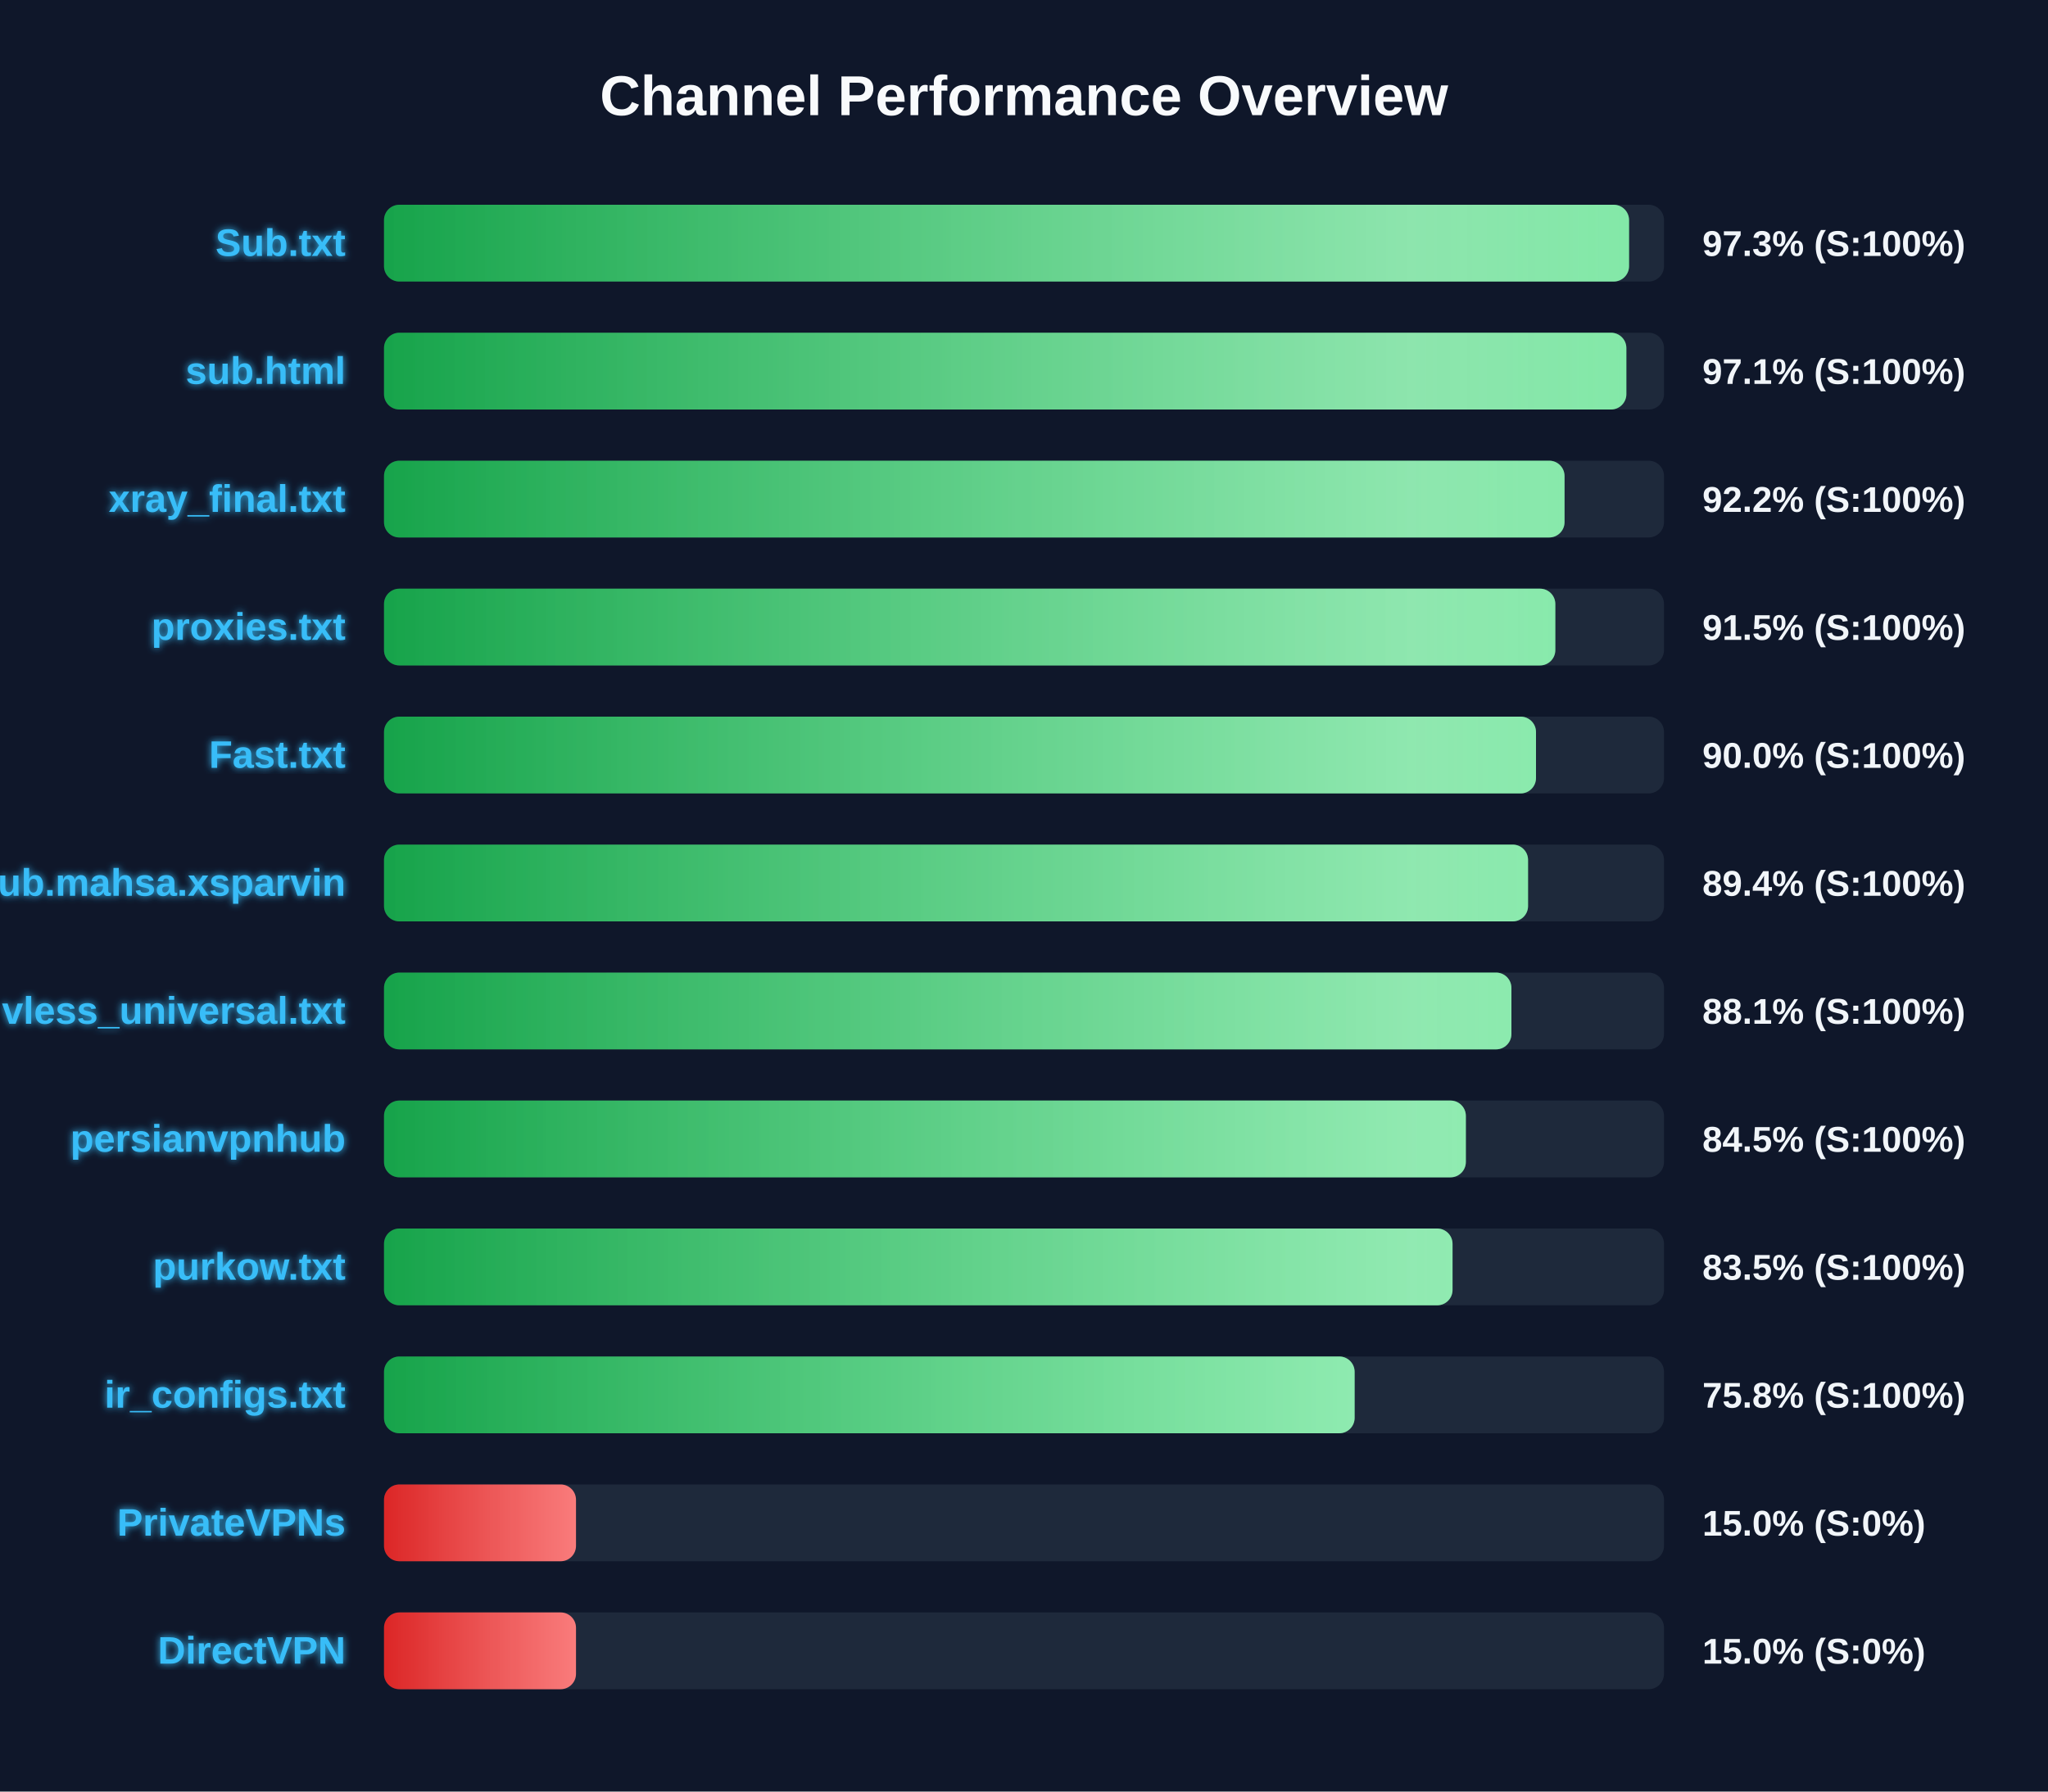
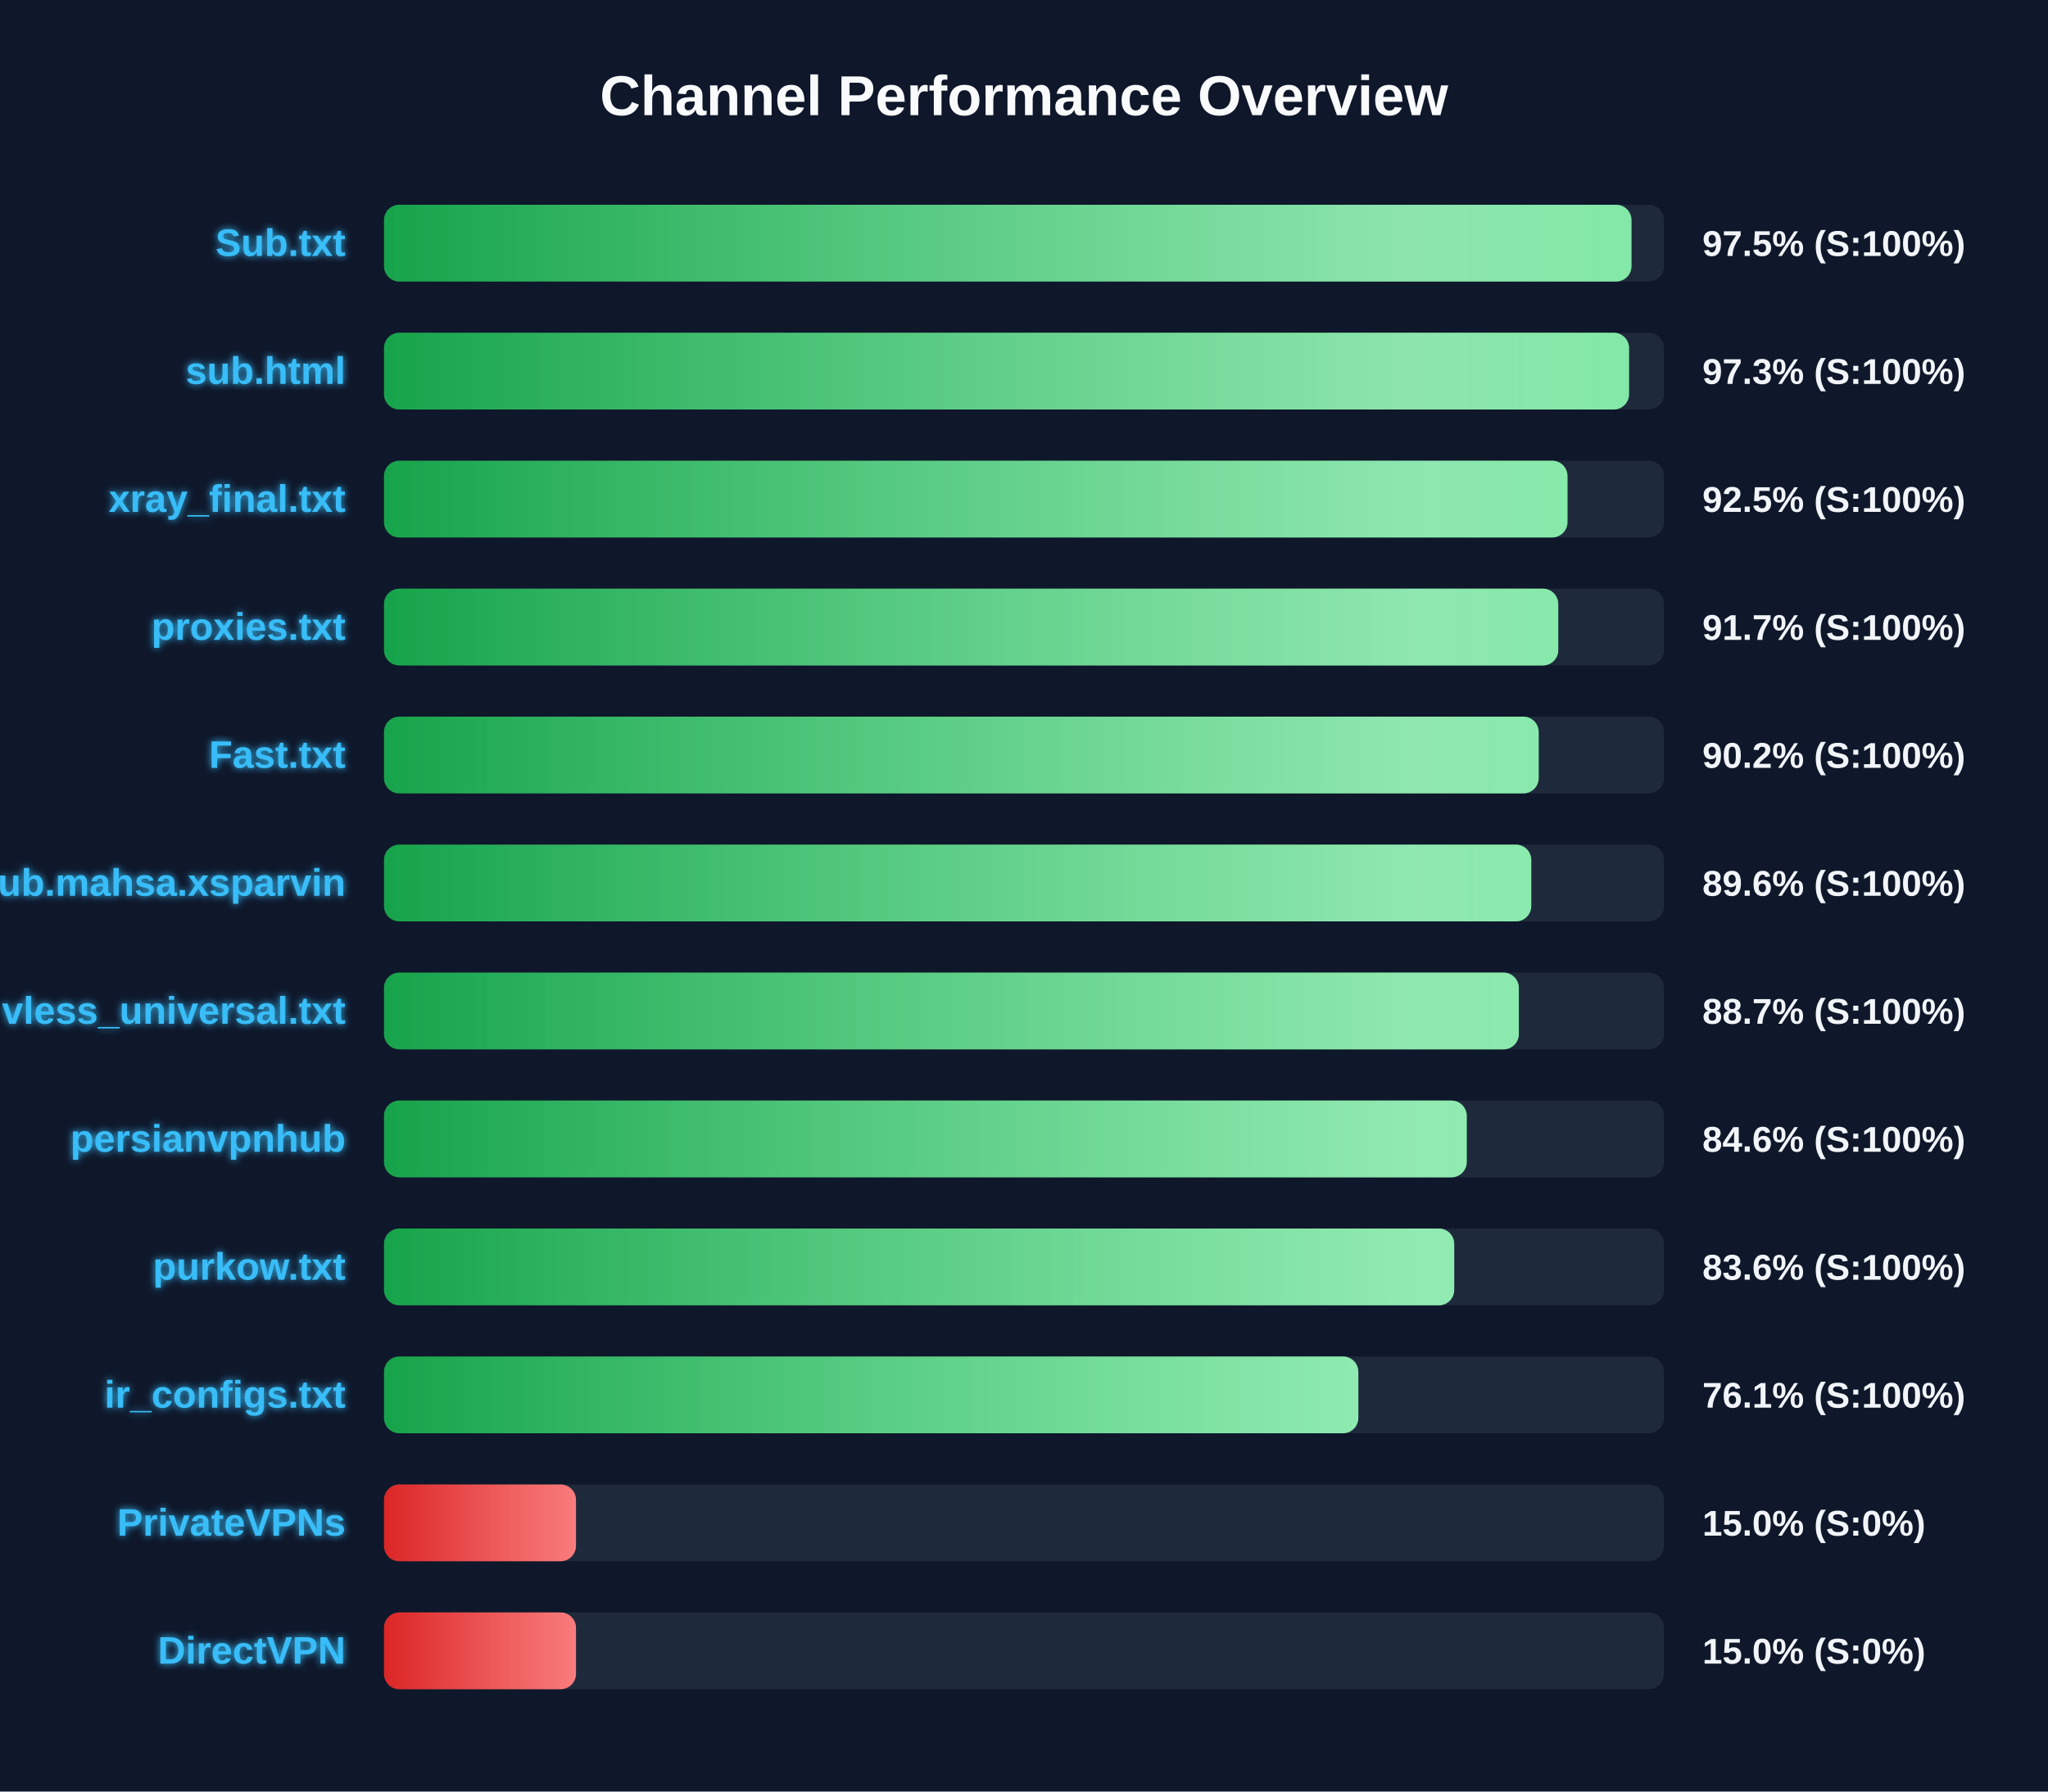
<svg xmlns="http://www.w3.org/2000/svg" width="800" height="700" version="1.1">
  <defs>
    <linearGradient id="grad-green" x1="0%" y1="0%" x2="100%" y2="0%">
      <stop offset="0%" stop-color="#16a34a" />
      <stop offset="100%" stop-color="#4ade80" />
    </linearGradient>
    <linearGradient id="grad-yellow" x1="0%" y1="0%" x2="100%" y2="0%">
      <stop offset="0%" stop-color="#ca8a04" />
      <stop offset="100%" stop-color="#fde047" />
    </linearGradient>
    <linearGradient id="grad-red" x1="0%" y1="0%" x2="100%" y2="0%">
      <stop offset="0%" stop-color="#dc2626" />
      <stop offset="100%" stop-color="#f87171" />
    </linearGradient>
    <linearGradient id="shimmer" x1="0%" y1="0%" x2="100%" y2="0%">
      <stop offset="0%" stop-color="rgba(255,255,255,0)" />
      <stop offset="50%" stop-color="rgba(255,255,255,0.4)" />
      <stop offset="100%" stop-color="rgba(255,255,255,0)" />
    </linearGradient>
    <filter id="glow" x="-20%" y="-20%" width="140%" height="140%">
      <feGaussianBlur stdDeviation="1.5" result="blur" />
      <feComposite in="SourceGraphic" in2="blur" operator="over" />
    </filter>
  </defs>
  <style>
        .bg-rect { fill: #0f172a; }
        .title { font: bold 22px 'Segoe UI', Arial, sans-serif; fill: #f8fafc; }
        .row { font: bold 15px 'Segoe UI', Arial, sans-serif; fill: #38bdf8; filter: url(#glow); }
        .score { font: bold 14px 'Segoe UI', Arial, sans-serif; fill: #f1f5f9; }
        @keyframes shimmer-anim {
            0% { transform: translateX(-100%); }
            100% { transform: translateX(200%); }
        }
        .shimmer-rect {
            animation: shimmer-anim 2.5s infinite linear;
        }
    </style>
  <rect width="100%" height="100%" class="bg-rect" />
  <text x="400" y="45" text-anchor="middle" class="title">Channel Performance Overview</text>
  <rect x="150" y="80" width="500" height="30" fill="#1e293b" rx="6" />
  <clipPath id="clip-0">
-     <rect x="150" y="80" width="486.35" height="30" rx="6" />
+     <rect x="150" y="80" width="487.3" height="30" rx="6" />
  </clipPath>
-   <rect x="150" y="80" width="486.35" height="30" fill="url(#grad-green)" rx="6" />
+   <rect x="150" y="80" width="487.3" height="30" fill="url(#grad-green)" rx="6" />
  <g clip-path="url(#clip-0)">
    <rect x="150" y="80" width="100%" height="30" fill="url(#shimmer)" class="shimmer-rect" />
  </g>
  <text x="135" y="100" text-anchor="end" class="row">Sub.txt</text>
-   <text x="665" y="100" text-anchor="start" class="score">97.3% (S:100%)</text>
+   <text x="665" y="100" text-anchor="start" class="score">97.5% (S:100%)</text>
  <rect x="150" y="130" width="500" height="30" fill="#1e293b" rx="6" />
  <clipPath id="clip-1">
-     <rect x="150" y="130" width="485.3" height="30" rx="6" />
+     <rect x="150" y="130" width="486.35" height="30" rx="6" />
  </clipPath>
-   <rect x="150" y="130" width="485.3" height="30" fill="url(#grad-green)" rx="6" />
+   <rect x="150" y="130" width="486.35" height="30" fill="url(#grad-green)" rx="6" />
  <g clip-path="url(#clip-1)">
    <rect x="150" y="130" width="100%" height="30" fill="url(#shimmer)" class="shimmer-rect" />
  </g>
  <text x="135" y="150" text-anchor="end" class="row">sub.html</text>
-   <text x="665" y="150" text-anchor="start" class="score">97.1% (S:100%)</text>
+   <text x="665" y="150" text-anchor="start" class="score">97.3% (S:100%)</text>
  <rect x="150" y="180" width="500" height="30" fill="#1e293b" rx="6" />
  <clipPath id="clip-2">
-     <rect x="150" y="180" width="461.15" height="30" rx="6" />
+     <rect x="150" y="180" width="462.3" height="30" rx="6" />
  </clipPath>
-   <rect x="150" y="180" width="461.15" height="30" fill="url(#grad-green)" rx="6" />
+   <rect x="150" y="180" width="462.3" height="30" fill="url(#grad-green)" rx="6" />
  <g clip-path="url(#clip-2)">
    <rect x="150" y="180" width="100%" height="30" fill="url(#shimmer)" class="shimmer-rect" />
  </g>
  <text x="135" y="200" text-anchor="end" class="row">xray_final.txt</text>
-   <text x="665" y="200" text-anchor="start" class="score">92.2% (S:100%)</text>
+   <text x="665" y="200" text-anchor="start" class="score">92.5% (S:100%)</text>
  <rect x="150" y="230" width="500" height="30" fill="#1e293b" rx="6" />
  <clipPath id="clip-3">
-     <rect x="150" y="230" width="457.55" height="30" rx="6" />
+     <rect x="150" y="230" width="458.7" height="30" rx="6" />
  </clipPath>
-   <rect x="150" y="230" width="457.55" height="30" fill="url(#grad-green)" rx="6" />
+   <rect x="150" y="230" width="458.7" height="30" fill="url(#grad-green)" rx="6" />
  <g clip-path="url(#clip-3)">
    <rect x="150" y="230" width="100%" height="30" fill="url(#shimmer)" class="shimmer-rect" />
  </g>
  <text x="135" y="250" text-anchor="end" class="row">proxies.txt</text>
-   <text x="665" y="250" text-anchor="start" class="score">91.5% (S:100%)</text>
+   <text x="665" y="250" text-anchor="start" class="score">91.7% (S:100%)</text>
  <rect x="150" y="280" width="500" height="30" fill="#1e293b" rx="6" />
  <clipPath id="clip-4">
-     <rect x="150" y="280" width="450.0" height="30" rx="6" />
+     <rect x="150" y="280" width="451.05" height="30" rx="6" />
  </clipPath>
-   <rect x="150" y="280" width="450.0" height="30" fill="url(#grad-green)" rx="6" />
+   <rect x="150" y="280" width="451.05" height="30" fill="url(#grad-green)" rx="6" />
  <g clip-path="url(#clip-4)">
    <rect x="150" y="280" width="100%" height="30" fill="url(#shimmer)" class="shimmer-rect" />
  </g>
  <text x="135" y="300" text-anchor="end" class="row">Fast.txt</text>
-   <text x="665" y="300" text-anchor="start" class="score">90.0% (S:100%)</text>
+   <text x="665" y="300" text-anchor="start" class="score">90.2% (S:100%)</text>
  <rect x="150" y="330" width="500" height="30" fill="#1e293b" rx="6" />
  <clipPath id="clip-5">
-     <rect x="150" y="330" width="446.9" height="30" rx="6" />
+     <rect x="150" y="330" width="448.15" height="30" rx="6" />
  </clipPath>
-   <rect x="150" y="330" width="446.9" height="30" fill="url(#grad-green)" rx="6" />
+   <rect x="150" y="330" width="448.15" height="30" fill="url(#grad-green)" rx="6" />
  <g clip-path="url(#clip-5)">
    <rect x="150" y="330" width="100%" height="30" fill="url(#shimmer)" class="shimmer-rect" />
  </g>
  <text x="135" y="350" text-anchor="end" class="row">Sub.mahsa.xsparvin</text>
-   <text x="665" y="350" text-anchor="start" class="score">89.4% (S:100%)</text>
+   <text x="665" y="350" text-anchor="start" class="score">89.6% (S:100%)</text>
  <rect x="150" y="380" width="500" height="30" fill="#1e293b" rx="6" />
  <clipPath id="clip-6">
-     <rect x="150" y="380" width="440.4" height="30" rx="6" />
+     <rect x="150" y="380" width="443.3" height="30" rx="6" />
  </clipPath>
-   <rect x="150" y="380" width="440.4" height="30" fill="url(#grad-green)" rx="6" />
+   <rect x="150" y="380" width="443.3" height="30" fill="url(#grad-green)" rx="6" />
  <g clip-path="url(#clip-6)">
    <rect x="150" y="380" width="100%" height="30" fill="url(#shimmer)" class="shimmer-rect" />
  </g>
  <text x="135" y="400" text-anchor="end" class="row">vless_universal.txt</text>
-   <text x="665" y="400" text-anchor="start" class="score">88.1% (S:100%)</text>
+   <text x="665" y="400" text-anchor="start" class="score">88.7% (S:100%)</text>
  <rect x="150" y="430" width="500" height="30" fill="#1e293b" rx="6" />
  <clipPath id="clip-7">
-     <rect x="150" y="430" width="422.6" height="30" rx="6" />
+     <rect x="150" y="430" width="422.95" height="30" rx="6" />
  </clipPath>
-   <rect x="150" y="430" width="422.6" height="30" fill="url(#grad-green)" rx="6" />
+   <rect x="150" y="430" width="422.95" height="30" fill="url(#grad-green)" rx="6" />
  <g clip-path="url(#clip-7)">
    <rect x="150" y="430" width="100%" height="30" fill="url(#shimmer)" class="shimmer-rect" />
  </g>
  <text x="135" y="450" text-anchor="end" class="row">persianvpnhub</text>
-   <text x="665" y="450" text-anchor="start" class="score">84.5% (S:100%)</text>
+   <text x="665" y="450" text-anchor="start" class="score">84.6% (S:100%)</text>
  <rect x="150" y="480" width="500" height="30" fill="#1e293b" rx="6" />
  <clipPath id="clip-8">
-     <rect x="150" y="480" width="417.4" height="30" rx="6" />
+     <rect x="150" y="480" width="418.05" height="30" rx="6" />
  </clipPath>
-   <rect x="150" y="480" width="417.4" height="30" fill="url(#grad-green)" rx="6" />
+   <rect x="150" y="480" width="418.05" height="30" fill="url(#grad-green)" rx="6" />
  <g clip-path="url(#clip-8)">
    <rect x="150" y="480" width="100%" height="30" fill="url(#shimmer)" class="shimmer-rect" />
  </g>
  <text x="135" y="500" text-anchor="end" class="row">purkow.txt</text>
-   <text x="665" y="500" text-anchor="start" class="score">83.5% (S:100%)</text>
+   <text x="665" y="500" text-anchor="start" class="score">83.6% (S:100%)</text>
  <rect x="150" y="530" width="500" height="30" fill="#1e293b" rx="6" />
  <clipPath id="clip-9">
-     <rect x="150" y="530" width="379.15" height="30" rx="6" />
+     <rect x="150" y="530" width="380.6" height="30" rx="6" />
  </clipPath>
-   <rect x="150" y="530" width="379.15" height="30" fill="url(#grad-green)" rx="6" />
+   <rect x="150" y="530" width="380.6" height="30" fill="url(#grad-green)" rx="6" />
  <g clip-path="url(#clip-9)">
    <rect x="150" y="530" width="100%" height="30" fill="url(#shimmer)" class="shimmer-rect" />
  </g>
  <text x="135" y="550" text-anchor="end" class="row">ir_configs.txt</text>
-   <text x="665" y="550" text-anchor="start" class="score">75.8% (S:100%)</text>
+   <text x="665" y="550" text-anchor="start" class="score">76.1% (S:100%)</text>
  <rect x="150" y="580" width="500" height="30" fill="#1e293b" rx="6" />
  <clipPath id="clip-10">
    <rect x="150" y="580" width="75.0" height="30" rx="6" />
  </clipPath>
  <rect x="150" y="580" width="75.0" height="30" fill="url(#grad-red)" rx="6" />
  <g clip-path="url(#clip-10)">
    <rect x="150" y="580" width="100%" height="30" fill="url(#shimmer)" class="shimmer-rect" />
  </g>
  <text x="135" y="600" text-anchor="end" class="row">PrivateVPNs</text>
  <text x="665" y="600" text-anchor="start" class="score">15.0% (S:0%)</text>
  <rect x="150" y="630" width="500" height="30" fill="#1e293b" rx="6" />
  <clipPath id="clip-11">
    <rect x="150" y="630" width="75.0" height="30" rx="6" />
  </clipPath>
  <rect x="150" y="630" width="75.0" height="30" fill="url(#grad-red)" rx="6" />
  <g clip-path="url(#clip-11)">
    <rect x="150" y="630" width="100%" height="30" fill="url(#shimmer)" class="shimmer-rect" />
  </g>
  <text x="135" y="650" text-anchor="end" class="row">DirectVPN</text>
  <text x="665" y="650" text-anchor="start" class="score">15.0% (S:0%)</text>
</svg>
